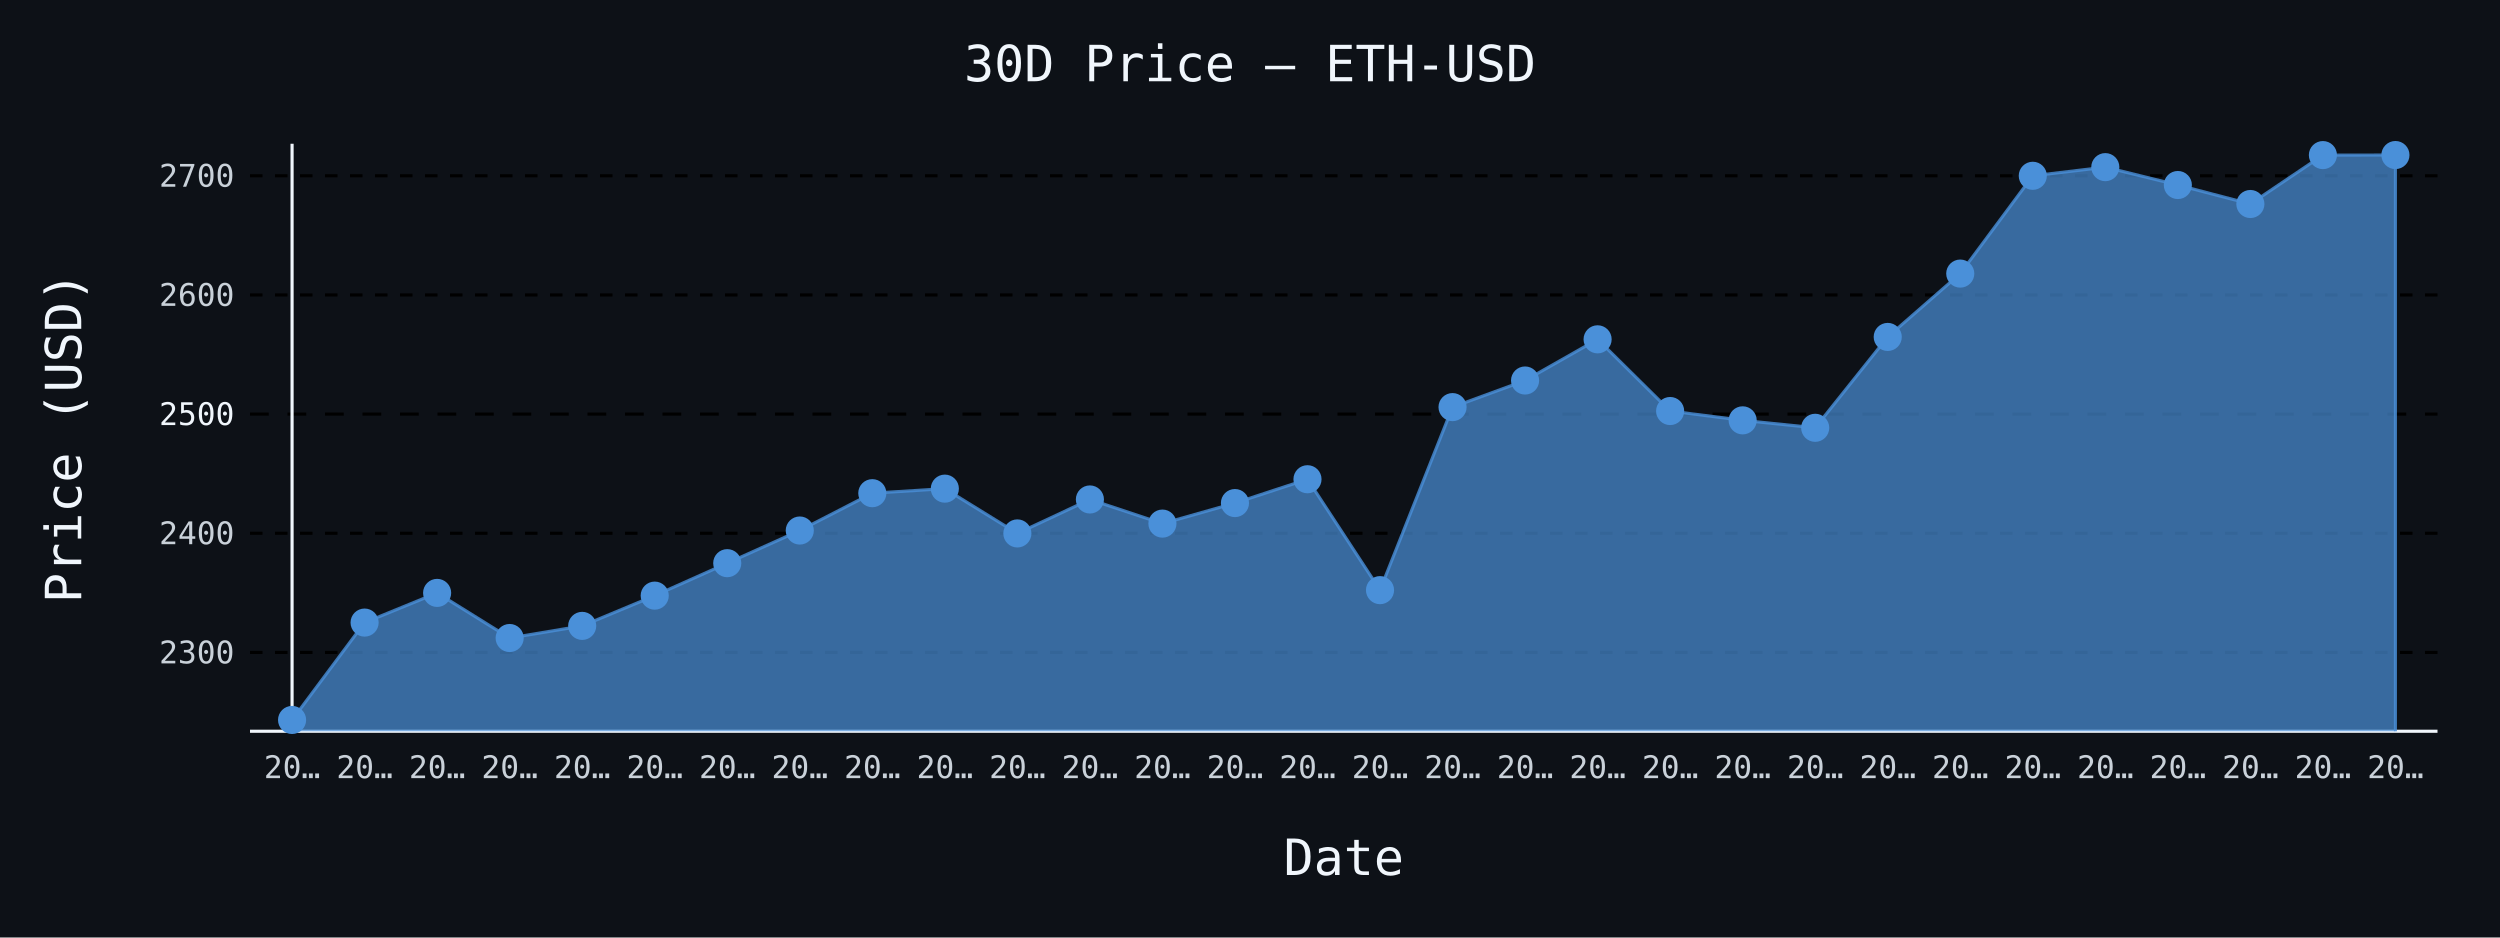
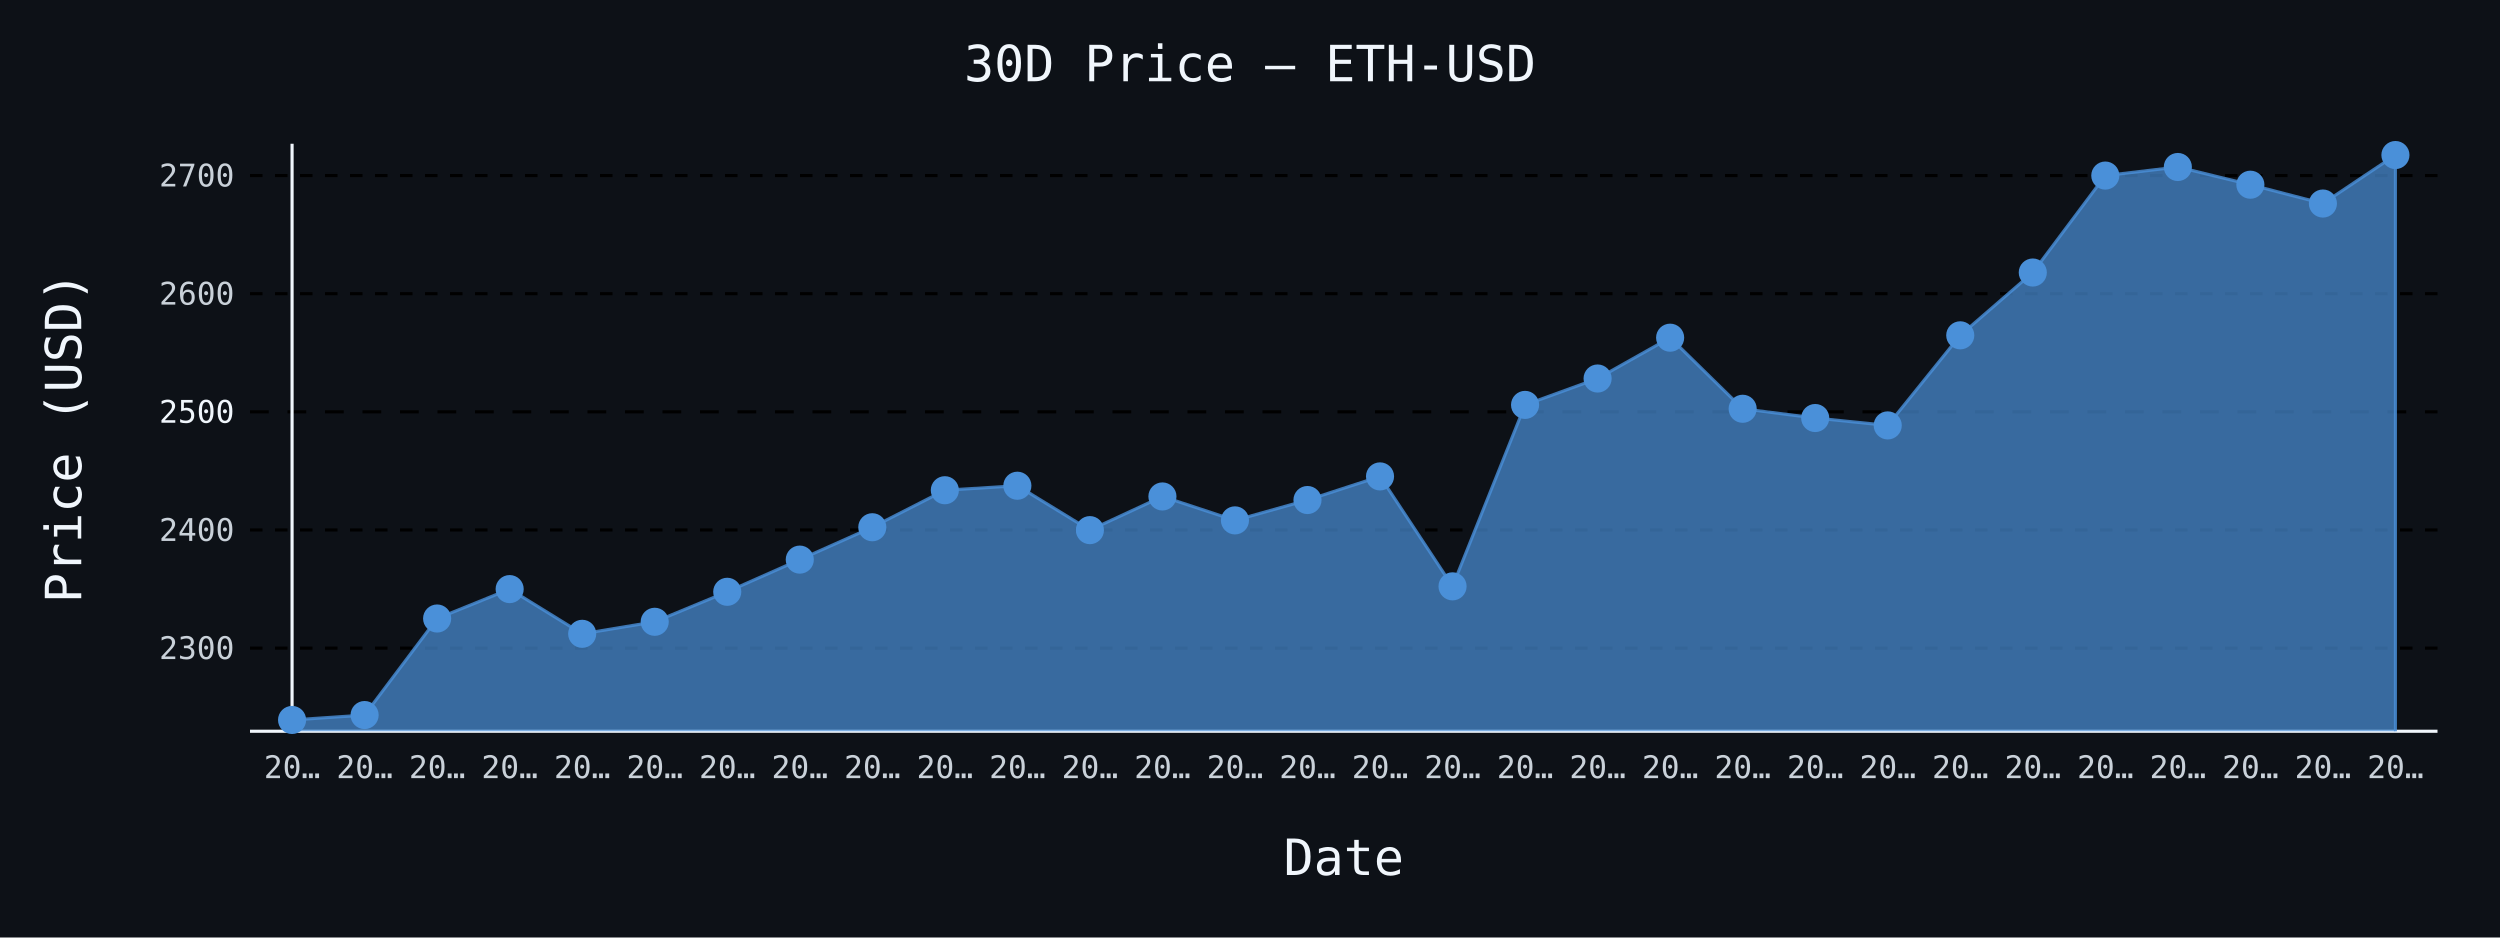
- <svg xmlns="http://www.w3.org/2000/svg" id="chart-88bfc207-2d15-4421-804d-5ae424ba80ea" class="pygal-chart" viewBox="0 0 800 300">
+ <svg xmlns="http://www.w3.org/2000/svg" id="chart-26c7c6d7-6e3d-4212-86a0-ab0ecc638d36" class="pygal-chart" viewBox="0 0 800 300">
  <defs>
-     <style type="text/css">#chart-88bfc207-2d15-4421-804d-5ae424ba80ea{-webkit-user-select:none;-webkit-font-smoothing:antialiased;font-family:monospace}#chart-88bfc207-2d15-4421-804d-5ae424ba80ea .title{font-family:monospace;font-size:16px}#chart-88bfc207-2d15-4421-804d-5ae424ba80ea .legends .legend text{font-family:monospace;font-size:14px}#chart-88bfc207-2d15-4421-804d-5ae424ba80ea .axis text{font-family:monospace;font-size:10px}#chart-88bfc207-2d15-4421-804d-5ae424ba80ea .axis text.major{font-family:monospace;font-size:10px}#chart-88bfc207-2d15-4421-804d-5ae424ba80ea .text-overlay text.value{font-family:monospace;font-size:16px}#chart-88bfc207-2d15-4421-804d-5ae424ba80ea .text-overlay text.label{font-family:monospace;font-size:10px}#chart-88bfc207-2d15-4421-804d-5ae424ba80ea .tooltip{font-family:monospace;font-size:14px}#chart-88bfc207-2d15-4421-804d-5ae424ba80ea text.no_data{font-family:monospace;font-size:64px}
- #chart-88bfc207-2d15-4421-804d-5ae424ba80ea{background-color:#0d1117}#chart-88bfc207-2d15-4421-804d-5ae424ba80ea path,#chart-88bfc207-2d15-4421-804d-5ae424ba80ea line,#chart-88bfc207-2d15-4421-804d-5ae424ba80ea rect,#chart-88bfc207-2d15-4421-804d-5ae424ba80ea circle{-webkit-transition:150ms;-moz-transition:150ms;transition:150ms}#chart-88bfc207-2d15-4421-804d-5ae424ba80ea .graph &gt; .background{fill:#0d1117}#chart-88bfc207-2d15-4421-804d-5ae424ba80ea .plot &gt; .background{fill:#0d1117}#chart-88bfc207-2d15-4421-804d-5ae424ba80ea .graph{fill:#c9d1d9}#chart-88bfc207-2d15-4421-804d-5ae424ba80ea text.no_data{fill:#f0f6fc}#chart-88bfc207-2d15-4421-804d-5ae424ba80ea .title{fill:#f0f6fc}#chart-88bfc207-2d15-4421-804d-5ae424ba80ea .legends .legend text{fill:#c9d1d9}#chart-88bfc207-2d15-4421-804d-5ae424ba80ea .legends .legend:hover text{fill:#f0f6fc}#chart-88bfc207-2d15-4421-804d-5ae424ba80ea .axis .line{stroke:#f0f6fc}#chart-88bfc207-2d15-4421-804d-5ae424ba80ea .axis .guide.line{stroke:#8b949e}#chart-88bfc207-2d15-4421-804d-5ae424ba80ea .axis .major.line{stroke:#c9d1d9}#chart-88bfc207-2d15-4421-804d-5ae424ba80ea .axis text.major{fill:#f0f6fc}#chart-88bfc207-2d15-4421-804d-5ae424ba80ea .axis.y .guides:hover .guide.line,#chart-88bfc207-2d15-4421-804d-5ae424ba80ea .line-graph .axis.x .guides:hover .guide.line,#chart-88bfc207-2d15-4421-804d-5ae424ba80ea .stackedline-graph .axis.x .guides:hover .guide.line,#chart-88bfc207-2d15-4421-804d-5ae424ba80ea .xy-graph .axis.x .guides:hover .guide.line{stroke:#f0f6fc}#chart-88bfc207-2d15-4421-804d-5ae424ba80ea .axis .guides:hover text{fill:#f0f6fc}#chart-88bfc207-2d15-4421-804d-5ae424ba80ea .reactive{fill-opacity:.7;stroke-opacity:.8;stroke-width:1}#chart-88bfc207-2d15-4421-804d-5ae424ba80ea .ci{stroke:#c9d1d9}#chart-88bfc207-2d15-4421-804d-5ae424ba80ea .reactive.active,#chart-88bfc207-2d15-4421-804d-5ae424ba80ea .active .reactive{fill-opacity:.8;stroke-opacity:.9;stroke-width:4}#chart-88bfc207-2d15-4421-804d-5ae424ba80ea .ci .reactive.active{stroke-width:1.5}#chart-88bfc207-2d15-4421-804d-5ae424ba80ea .series text{fill:#f0f6fc}#chart-88bfc207-2d15-4421-804d-5ae424ba80ea .tooltip rect{fill:#0d1117;stroke:#f0f6fc;-webkit-transition:opacity 150ms;-moz-transition:opacity 150ms;transition:opacity 150ms}#chart-88bfc207-2d15-4421-804d-5ae424ba80ea .tooltip .label{fill:#c9d1d9}#chart-88bfc207-2d15-4421-804d-5ae424ba80ea .tooltip .label{fill:#c9d1d9}#chart-88bfc207-2d15-4421-804d-5ae424ba80ea .tooltip .legend{font-size:.8em;fill:#8b949e}#chart-88bfc207-2d15-4421-804d-5ae424ba80ea .tooltip .x_label{font-size:.6em;fill:#f0f6fc}#chart-88bfc207-2d15-4421-804d-5ae424ba80ea .tooltip .xlink{font-size:.5em;text-decoration:underline}#chart-88bfc207-2d15-4421-804d-5ae424ba80ea .tooltip .value{font-size:1.5em}#chart-88bfc207-2d15-4421-804d-5ae424ba80ea .bound{font-size:.5em}#chart-88bfc207-2d15-4421-804d-5ae424ba80ea .max-value{font-size:.75em;fill:#8b949e}#chart-88bfc207-2d15-4421-804d-5ae424ba80ea .map-element{fill:#0d1117;stroke:#8b949e !important}#chart-88bfc207-2d15-4421-804d-5ae424ba80ea .map-element .reactive{fill-opacity:inherit;stroke-opacity:inherit}#chart-88bfc207-2d15-4421-804d-5ae424ba80ea .color-0,#chart-88bfc207-2d15-4421-804d-5ae424ba80ea .color-0 a:visited{stroke:#4a90d9;fill:#4a90d9}#chart-88bfc207-2d15-4421-804d-5ae424ba80ea .text-overlay .color-0 text{fill:black}
- #chart-88bfc207-2d15-4421-804d-5ae424ba80ea text.no_data{text-anchor:middle}#chart-88bfc207-2d15-4421-804d-5ae424ba80ea .guide.line{fill:none}#chart-88bfc207-2d15-4421-804d-5ae424ba80ea .centered{text-anchor:middle}#chart-88bfc207-2d15-4421-804d-5ae424ba80ea .title{text-anchor:middle}#chart-88bfc207-2d15-4421-804d-5ae424ba80ea .legends .legend text{fill-opacity:1}#chart-88bfc207-2d15-4421-804d-5ae424ba80ea .axis.x text{text-anchor:middle}#chart-88bfc207-2d15-4421-804d-5ae424ba80ea .axis.x:not(.web) text[transform]{text-anchor:start}#chart-88bfc207-2d15-4421-804d-5ae424ba80ea .axis.x:not(.web) text[transform].backwards{text-anchor:end}#chart-88bfc207-2d15-4421-804d-5ae424ba80ea .axis.y text{text-anchor:end}#chart-88bfc207-2d15-4421-804d-5ae424ba80ea .axis.y text[transform].backwards{text-anchor:start}#chart-88bfc207-2d15-4421-804d-5ae424ba80ea .axis.y2 text{text-anchor:start}#chart-88bfc207-2d15-4421-804d-5ae424ba80ea .axis.y2 text[transform].backwards{text-anchor:end}#chart-88bfc207-2d15-4421-804d-5ae424ba80ea .axis .guide.line{stroke-dasharray:4,4;stroke:black}#chart-88bfc207-2d15-4421-804d-5ae424ba80ea .axis .major.guide.line{stroke-dasharray:6,6;stroke:black}#chart-88bfc207-2d15-4421-804d-5ae424ba80ea .horizontal .axis.y .guide.line,#chart-88bfc207-2d15-4421-804d-5ae424ba80ea .horizontal .axis.y2 .guide.line,#chart-88bfc207-2d15-4421-804d-5ae424ba80ea .vertical .axis.x .guide.line{opacity:0}#chart-88bfc207-2d15-4421-804d-5ae424ba80ea .horizontal .axis.always_show .guide.line,#chart-88bfc207-2d15-4421-804d-5ae424ba80ea .vertical .axis.always_show .guide.line{opacity:1 !important}#chart-88bfc207-2d15-4421-804d-5ae424ba80ea .axis.y .guides:hover .guide.line,#chart-88bfc207-2d15-4421-804d-5ae424ba80ea .axis.y2 .guides:hover .guide.line,#chart-88bfc207-2d15-4421-804d-5ae424ba80ea .axis.x .guides:hover .guide.line{opacity:1}#chart-88bfc207-2d15-4421-804d-5ae424ba80ea .axis .guides:hover text{opacity:1}#chart-88bfc207-2d15-4421-804d-5ae424ba80ea .nofill{fill:none}#chart-88bfc207-2d15-4421-804d-5ae424ba80ea .subtle-fill{fill-opacity:.2}#chart-88bfc207-2d15-4421-804d-5ae424ba80ea .dot{stroke-width:1px;fill-opacity:1;stroke-opacity:1}#chart-88bfc207-2d15-4421-804d-5ae424ba80ea .dot.active{stroke-width:5px}#chart-88bfc207-2d15-4421-804d-5ae424ba80ea .dot.negative{fill:transparent}#chart-88bfc207-2d15-4421-804d-5ae424ba80ea text,#chart-88bfc207-2d15-4421-804d-5ae424ba80ea tspan{stroke:none !important}#chart-88bfc207-2d15-4421-804d-5ae424ba80ea .series text.active{opacity:1}#chart-88bfc207-2d15-4421-804d-5ae424ba80ea .tooltip rect{fill-opacity:.95;stroke-width:.5}#chart-88bfc207-2d15-4421-804d-5ae424ba80ea .tooltip text{fill-opacity:1}#chart-88bfc207-2d15-4421-804d-5ae424ba80ea .showable{visibility:hidden}#chart-88bfc207-2d15-4421-804d-5ae424ba80ea .showable.shown{visibility:visible}#chart-88bfc207-2d15-4421-804d-5ae424ba80ea .gauge-background{fill:rgba(229,229,229,1);stroke:none}#chart-88bfc207-2d15-4421-804d-5ae424ba80ea .bg-lines{stroke:#0d1117;stroke-width:2px}</style>
+     <style type="text/css">#chart-26c7c6d7-6e3d-4212-86a0-ab0ecc638d36{-webkit-user-select:none;-webkit-font-smoothing:antialiased;font-family:monospace}#chart-26c7c6d7-6e3d-4212-86a0-ab0ecc638d36 .title{font-family:monospace;font-size:16px}#chart-26c7c6d7-6e3d-4212-86a0-ab0ecc638d36 .legends .legend text{font-family:monospace;font-size:14px}#chart-26c7c6d7-6e3d-4212-86a0-ab0ecc638d36 .axis text{font-family:monospace;font-size:10px}#chart-26c7c6d7-6e3d-4212-86a0-ab0ecc638d36 .axis text.major{font-family:monospace;font-size:10px}#chart-26c7c6d7-6e3d-4212-86a0-ab0ecc638d36 .text-overlay text.value{font-family:monospace;font-size:16px}#chart-26c7c6d7-6e3d-4212-86a0-ab0ecc638d36 .text-overlay text.label{font-family:monospace;font-size:10px}#chart-26c7c6d7-6e3d-4212-86a0-ab0ecc638d36 .tooltip{font-family:monospace;font-size:14px}#chart-26c7c6d7-6e3d-4212-86a0-ab0ecc638d36 text.no_data{font-family:monospace;font-size:64px}
+ #chart-26c7c6d7-6e3d-4212-86a0-ab0ecc638d36{background-color:#0d1117}#chart-26c7c6d7-6e3d-4212-86a0-ab0ecc638d36 path,#chart-26c7c6d7-6e3d-4212-86a0-ab0ecc638d36 line,#chart-26c7c6d7-6e3d-4212-86a0-ab0ecc638d36 rect,#chart-26c7c6d7-6e3d-4212-86a0-ab0ecc638d36 circle{-webkit-transition:150ms;-moz-transition:150ms;transition:150ms}#chart-26c7c6d7-6e3d-4212-86a0-ab0ecc638d36 .graph &gt; .background{fill:#0d1117}#chart-26c7c6d7-6e3d-4212-86a0-ab0ecc638d36 .plot &gt; .background{fill:#0d1117}#chart-26c7c6d7-6e3d-4212-86a0-ab0ecc638d36 .graph{fill:#c9d1d9}#chart-26c7c6d7-6e3d-4212-86a0-ab0ecc638d36 text.no_data{fill:#f0f6fc}#chart-26c7c6d7-6e3d-4212-86a0-ab0ecc638d36 .title{fill:#f0f6fc}#chart-26c7c6d7-6e3d-4212-86a0-ab0ecc638d36 .legends .legend text{fill:#c9d1d9}#chart-26c7c6d7-6e3d-4212-86a0-ab0ecc638d36 .legends .legend:hover text{fill:#f0f6fc}#chart-26c7c6d7-6e3d-4212-86a0-ab0ecc638d36 .axis .line{stroke:#f0f6fc}#chart-26c7c6d7-6e3d-4212-86a0-ab0ecc638d36 .axis .guide.line{stroke:#8b949e}#chart-26c7c6d7-6e3d-4212-86a0-ab0ecc638d36 .axis .major.line{stroke:#c9d1d9}#chart-26c7c6d7-6e3d-4212-86a0-ab0ecc638d36 .axis text.major{fill:#f0f6fc}#chart-26c7c6d7-6e3d-4212-86a0-ab0ecc638d36 .axis.y .guides:hover .guide.line,#chart-26c7c6d7-6e3d-4212-86a0-ab0ecc638d36 .line-graph .axis.x .guides:hover .guide.line,#chart-26c7c6d7-6e3d-4212-86a0-ab0ecc638d36 .stackedline-graph .axis.x .guides:hover .guide.line,#chart-26c7c6d7-6e3d-4212-86a0-ab0ecc638d36 .xy-graph .axis.x .guides:hover .guide.line{stroke:#f0f6fc}#chart-26c7c6d7-6e3d-4212-86a0-ab0ecc638d36 .axis .guides:hover text{fill:#f0f6fc}#chart-26c7c6d7-6e3d-4212-86a0-ab0ecc638d36 .reactive{fill-opacity:.7;stroke-opacity:.8;stroke-width:1}#chart-26c7c6d7-6e3d-4212-86a0-ab0ecc638d36 .ci{stroke:#c9d1d9}#chart-26c7c6d7-6e3d-4212-86a0-ab0ecc638d36 .reactive.active,#chart-26c7c6d7-6e3d-4212-86a0-ab0ecc638d36 .active .reactive{fill-opacity:.8;stroke-opacity:.9;stroke-width:4}#chart-26c7c6d7-6e3d-4212-86a0-ab0ecc638d36 .ci .reactive.active{stroke-width:1.5}#chart-26c7c6d7-6e3d-4212-86a0-ab0ecc638d36 .series text{fill:#f0f6fc}#chart-26c7c6d7-6e3d-4212-86a0-ab0ecc638d36 .tooltip rect{fill:#0d1117;stroke:#f0f6fc;-webkit-transition:opacity 150ms;-moz-transition:opacity 150ms;transition:opacity 150ms}#chart-26c7c6d7-6e3d-4212-86a0-ab0ecc638d36 .tooltip .label{fill:#c9d1d9}#chart-26c7c6d7-6e3d-4212-86a0-ab0ecc638d36 .tooltip .label{fill:#c9d1d9}#chart-26c7c6d7-6e3d-4212-86a0-ab0ecc638d36 .tooltip .legend{font-size:.8em;fill:#8b949e}#chart-26c7c6d7-6e3d-4212-86a0-ab0ecc638d36 .tooltip .x_label{font-size:.6em;fill:#f0f6fc}#chart-26c7c6d7-6e3d-4212-86a0-ab0ecc638d36 .tooltip .xlink{font-size:.5em;text-decoration:underline}#chart-26c7c6d7-6e3d-4212-86a0-ab0ecc638d36 .tooltip .value{font-size:1.5em}#chart-26c7c6d7-6e3d-4212-86a0-ab0ecc638d36 .bound{font-size:.5em}#chart-26c7c6d7-6e3d-4212-86a0-ab0ecc638d36 .max-value{font-size:.75em;fill:#8b949e}#chart-26c7c6d7-6e3d-4212-86a0-ab0ecc638d36 .map-element{fill:#0d1117;stroke:#8b949e !important}#chart-26c7c6d7-6e3d-4212-86a0-ab0ecc638d36 .map-element .reactive{fill-opacity:inherit;stroke-opacity:inherit}#chart-26c7c6d7-6e3d-4212-86a0-ab0ecc638d36 .color-0,#chart-26c7c6d7-6e3d-4212-86a0-ab0ecc638d36 .color-0 a:visited{stroke:#4a90d9;fill:#4a90d9}#chart-26c7c6d7-6e3d-4212-86a0-ab0ecc638d36 .text-overlay .color-0 text{fill:black}
+ #chart-26c7c6d7-6e3d-4212-86a0-ab0ecc638d36 text.no_data{text-anchor:middle}#chart-26c7c6d7-6e3d-4212-86a0-ab0ecc638d36 .guide.line{fill:none}#chart-26c7c6d7-6e3d-4212-86a0-ab0ecc638d36 .centered{text-anchor:middle}#chart-26c7c6d7-6e3d-4212-86a0-ab0ecc638d36 .title{text-anchor:middle}#chart-26c7c6d7-6e3d-4212-86a0-ab0ecc638d36 .legends .legend text{fill-opacity:1}#chart-26c7c6d7-6e3d-4212-86a0-ab0ecc638d36 .axis.x text{text-anchor:middle}#chart-26c7c6d7-6e3d-4212-86a0-ab0ecc638d36 .axis.x:not(.web) text[transform]{text-anchor:start}#chart-26c7c6d7-6e3d-4212-86a0-ab0ecc638d36 .axis.x:not(.web) text[transform].backwards{text-anchor:end}#chart-26c7c6d7-6e3d-4212-86a0-ab0ecc638d36 .axis.y text{text-anchor:end}#chart-26c7c6d7-6e3d-4212-86a0-ab0ecc638d36 .axis.y text[transform].backwards{text-anchor:start}#chart-26c7c6d7-6e3d-4212-86a0-ab0ecc638d36 .axis.y2 text{text-anchor:start}#chart-26c7c6d7-6e3d-4212-86a0-ab0ecc638d36 .axis.y2 text[transform].backwards{text-anchor:end}#chart-26c7c6d7-6e3d-4212-86a0-ab0ecc638d36 .axis .guide.line{stroke-dasharray:4,4;stroke:black}#chart-26c7c6d7-6e3d-4212-86a0-ab0ecc638d36 .axis .major.guide.line{stroke-dasharray:6,6;stroke:black}#chart-26c7c6d7-6e3d-4212-86a0-ab0ecc638d36 .horizontal .axis.y .guide.line,#chart-26c7c6d7-6e3d-4212-86a0-ab0ecc638d36 .horizontal .axis.y2 .guide.line,#chart-26c7c6d7-6e3d-4212-86a0-ab0ecc638d36 .vertical .axis.x .guide.line{opacity:0}#chart-26c7c6d7-6e3d-4212-86a0-ab0ecc638d36 .horizontal .axis.always_show .guide.line,#chart-26c7c6d7-6e3d-4212-86a0-ab0ecc638d36 .vertical .axis.always_show .guide.line{opacity:1 !important}#chart-26c7c6d7-6e3d-4212-86a0-ab0ecc638d36 .axis.y .guides:hover .guide.line,#chart-26c7c6d7-6e3d-4212-86a0-ab0ecc638d36 .axis.y2 .guides:hover .guide.line,#chart-26c7c6d7-6e3d-4212-86a0-ab0ecc638d36 .axis.x .guides:hover .guide.line{opacity:1}#chart-26c7c6d7-6e3d-4212-86a0-ab0ecc638d36 .axis .guides:hover text{opacity:1}#chart-26c7c6d7-6e3d-4212-86a0-ab0ecc638d36 .nofill{fill:none}#chart-26c7c6d7-6e3d-4212-86a0-ab0ecc638d36 .subtle-fill{fill-opacity:.2}#chart-26c7c6d7-6e3d-4212-86a0-ab0ecc638d36 .dot{stroke-width:1px;fill-opacity:1;stroke-opacity:1}#chart-26c7c6d7-6e3d-4212-86a0-ab0ecc638d36 .dot.active{stroke-width:5px}#chart-26c7c6d7-6e3d-4212-86a0-ab0ecc638d36 .dot.negative{fill:transparent}#chart-26c7c6d7-6e3d-4212-86a0-ab0ecc638d36 text,#chart-26c7c6d7-6e3d-4212-86a0-ab0ecc638d36 tspan{stroke:none !important}#chart-26c7c6d7-6e3d-4212-86a0-ab0ecc638d36 .series text.active{opacity:1}#chart-26c7c6d7-6e3d-4212-86a0-ab0ecc638d36 .tooltip rect{fill-opacity:.95;stroke-width:.5}#chart-26c7c6d7-6e3d-4212-86a0-ab0ecc638d36 .tooltip text{fill-opacity:1}#chart-26c7c6d7-6e3d-4212-86a0-ab0ecc638d36 .showable{visibility:hidden}#chart-26c7c6d7-6e3d-4212-86a0-ab0ecc638d36 .showable.shown{visibility:visible}#chart-26c7c6d7-6e3d-4212-86a0-ab0ecc638d36 .gauge-background{fill:rgba(229,229,229,1);stroke:none}#chart-26c7c6d7-6e3d-4212-86a0-ab0ecc638d36 .bg-lines{stroke:#0d1117;stroke-width:2px}</style>
  </defs>
  <g class="graph line-graph vertical">
    <rect x="0" y="0" width="800" height="300" class="background" />
    <g transform="translate(80, 46)" class="plot">
      <rect x="0" y="0" width="700.0" height="188" class="background" />
      <g class="axis y always_show">
        <path d="M0 188 h700" class="line" />
        <g class="guides">
-           <path d="M0 162.782 h700" class="guide line" />
-           <text x="-5" y="166.282" class="">2300</text>
-         </g>
-         <g class="guides">
-           <path d="M0 124.648 h700" class="guide line" />
-           <text x="-5" y="128.148" class="">2400</text>
-         </g>
-         <g class="guides">
-           <path d="M0 86.514 h700" class="major guide line" />
-           <text x="-5" y="90.014" class="major">2500</text>
-         </g>
-         <g class="guides">
-           <path d="M0 48.381 h700" class="guide line" />
-           <text x="-5" y="51.881" class="">2600</text>
-         </g>
-         <g class="guides">
-           <path d="M0 10.247 h700" class="guide line" />
-           <text x="-5" y="13.747" class="">2700</text>
+           <path d="M0 161.399 h700" class="guide line" />
+           <text x="-5" y="164.899" class="">2300</text>
+         </g>
+         <g class="guides">
+           <path d="M0 123.593 h700" class="guide line" />
+           <text x="-5" y="127.093" class="">2400</text>
+         </g>
+         <g class="guides">
+           <path d="M0 85.787 h700" class="major guide line" />
+           <text x="-5" y="89.287" class="major">2500</text>
+         </g>
+         <g class="guides">
+           <path d="M0 47.981 h700" class="guide line" />
+           <text x="-5" y="51.481" class="">2600</text>
+         </g>
+         <g class="guides">
+           <path d="M0 10.175 h700" class="guide line" />
+           <text x="-5" y="13.675" class="">2700</text>
        </g>
      </g>
      <g class="axis x">
        <g class="guides">
          <path d="M13.462 0 v188" class="line" />
          <text x="13.462" y="203.0" class="">20…</text>
        </g>
        <g class="guides">
          <path d="M36.671 0 v188" class="guide line" />
          <text x="36.671" y="203.0" class="">20…</text>
        </g>
        <g class="guides">
          <path d="M59.881 0 v188" class="guide line" />
          <text x="59.881" y="203.0" class="">20…</text>
        </g>
        <g class="guides">
          <path d="M83.09 0 v188" class="guide line" />
          <text x="83.09" y="203.0" class="">20…</text>
        </g>
        <g class="guides">
          <path d="M106.3 0 v188" class="guide line" />
          <text x="106.3" y="203.0" class="">20…</text>
        </g>
        <g class="guides">
          <path d="M129.509 0 v188" class="guide line" />
          <text x="129.509" y="203.0" class="">20…</text>
        </g>
        <g class="guides">
          <path d="M152.719 0 v188" class="guide line" />
          <text x="152.719" y="203.0" class="">20…</text>
        </g>
        <g class="guides">
          <path d="M175.928 0 v188" class="guide line" />
          <text x="175.928" y="203.0" class="">20…</text>
        </g>
        <g class="guides">
          <path d="M199.138 0 v188" class="guide line" />
          <text x="199.138" y="203.0" class="">20…</text>
        </g>
        <g class="guides">
          <path d="M222.347 0 v188" class="guide line" />
          <text x="222.347" y="203.0" class="">20…</text>
        </g>
        <g class="guides">
          <path d="M245.557 0 v188" class="guide line" />
          <text x="245.557" y="203.0" class="">20…</text>
        </g>
        <g class="guides">
          <path d="M268.767 0 v188" class="guide line" />
          <text x="268.767" y="203.0" class="">20…</text>
        </g>
        <g class="guides">
          <path d="M291.976 0 v188" class="guide line" />
          <text x="291.976" y="203.0" class="">20…</text>
        </g>
        <g class="guides">
          <path d="M315.186 0 v188" class="guide line" />
          <text x="315.186" y="203.0" class="">20…</text>
        </g>
        <g class="guides">
          <path d="M338.395 0 v188" class="guide line" />
          <text x="338.395" y="203.0" class="">20…</text>
        </g>
        <g class="guides">
          <path d="M361.605 0 v188" class="guide line" />
          <text x="361.605" y="203.0" class="">20…</text>
        </g>
        <g class="guides">
          <path d="M384.814 0 v188" class="guide line" />
          <text x="384.814" y="203.0" class="">20…</text>
        </g>
        <g class="guides">
          <path d="M408.024 0 v188" class="guide line" />
          <text x="408.024" y="203.0" class="">20…</text>
        </g>
        <g class="guides">
          <path d="M431.233 0 v188" class="guide line" />
          <text x="431.233" y="203.0" class="">20…</text>
        </g>
        <g class="guides">
          <path d="M454.443 0 v188" class="guide line" />
          <text x="454.443" y="203.0" class="">20…</text>
        </g>
        <g class="guides">
          <path d="M477.653 0 v188" class="guide line" />
          <text x="477.653" y="203.0" class="">20…</text>
        </g>
        <g class="guides">
          <path d="M500.862 0 v188" class="guide line" />
          <text x="500.862" y="203.0" class="">20…</text>
        </g>
        <g class="guides">
          <path d="M524.072 0 v188" class="guide line" />
          <text x="524.072" y="203.0" class="">20…</text>
        </g>
        <g class="guides">
          <path d="M547.281 0 v188" class="guide line" />
          <text x="547.281" y="203.0" class="">20…</text>
        </g>
        <g class="guides">
          <path d="M570.491 0 v188" class="guide line" />
          <text x="570.491" y="203.0" class="">20…</text>
        </g>
        <g class="guides">
          <path d="M593.7 0 v188" class="guide line" />
          <text x="593.7" y="203.0" class="">20…</text>
        </g>
        <g class="guides">
          <path d="M616.91 0 v188" class="guide line" />
          <text x="616.91" y="203.0" class="">20…</text>
        </g>
        <g class="guides">
          <path d="M640.119 0 v188" class="guide line" />
          <text x="640.119" y="203.0" class="">20…</text>
        </g>
        <g class="guides">
          <path d="M663.329 0 v188" class="guide line" />
          <text x="663.329" y="203.0" class="">20…</text>
        </g>
        <g class="guides">
          <path d="M686.538 0 v188" class="guide line" />
          <text x="686.538" y="203.0" class="">20…</text>
        </g>
      </g>
      <g class="series serie-0 color-0">
-         <path d="M13.462 188 L13.462 184.385 36.671 153.226 59.881 143.73 83.09 158.164 106.3 154.282 129.509 144.603 152.719 134.216 175.928 123.767 199.138 111.82 222.347 110.367 245.557 124.698 268.767 113.83 291.976 121.552 315.186 114.981 338.395 107.358 361.605 142.846 384.814 84.276 408.024 75.761 431.233 62.585 454.443 85.527 477.653 88.513 500.862 90.896 524.072 61.819 547.281 41.547 570.491 10.254 593.7 7.486 616.91 13.206 640.119 19.281 663.329 3.631 686.538 3.615 686.538 188" class="line reactive" />
+         <path d="M13.462 188 L13.462 184.385 36.671 182.816 59.881 151.924 83.09 142.511 106.3 156.82 129.509 152.972 152.719 143.376 175.928 133.078 199.138 122.719 222.347 110.875 245.557 109.434 268.767 123.642 291.976 112.867 315.186 120.523 338.395 114.009 361.605 106.451 384.814 141.634 408.024 83.567 431.233 75.125 454.443 62.063 477.653 84.807 500.862 87.768 524.072 90.131 547.281 61.304 570.491 41.206 593.7 10.182 616.91 7.438 640.119 13.108 663.329 19.131 686.538 3.615 686.538 188" class="line reactive" />
      </g>
    </g>
    <g class="titles">
      <text x="400.0" y="26" class="title plot_title">30D Price — ETH-USD</text>
      <text x="430.0" y="280" class="title">Date</text>
      <text x="0" y="166.0" class="title" transform="rotate(-90 0 140)">Price (USD)</text>
    </g>
    <g transform="translate(80, 46)" class="plot overlay">
      <g class="series serie-0 color-0">
        <g class="dots">
          <circle cx="13.462" cy="184.385" r="4" class="dot reactive tooltip-trigger" />
        </g>
        <g class="dots">
-           <circle cx="36.671" cy="153.226" r="4" class="dot reactive tooltip-trigger" />
-         </g>
-         <g class="dots">
-           <circle cx="59.881" cy="143.73" r="4" class="dot reactive tooltip-trigger" />
-         </g>
-         <g class="dots">
-           <circle cx="83.09" cy="158.164" r="4" class="dot reactive tooltip-trigger" />
-         </g>
-         <g class="dots">
-           <circle cx="106.3" cy="154.282" r="4" class="dot reactive tooltip-trigger" />
-         </g>
-         <g class="dots">
-           <circle cx="129.509" cy="144.603" r="4" class="dot reactive tooltip-trigger" />
-         </g>
-         <g class="dots">
-           <circle cx="152.719" cy="134.216" r="4" class="dot reactive tooltip-trigger" />
-         </g>
-         <g class="dots">
-           <circle cx="175.928" cy="123.767" r="4" class="dot reactive tooltip-trigger" />
-         </g>
-         <g class="dots">
-           <circle cx="199.138" cy="111.82" r="4" class="dot reactive tooltip-trigger" />
-         </g>
-         <g class="dots">
-           <circle cx="222.347" cy="110.367" r="4" class="dot reactive tooltip-trigger" />
-         </g>
-         <g class="dots">
-           <circle cx="245.557" cy="124.698" r="4" class="dot reactive tooltip-trigger" />
-         </g>
-         <g class="dots">
-           <circle cx="268.767" cy="113.83" r="4" class="dot reactive tooltip-trigger" />
-         </g>
-         <g class="dots">
-           <circle cx="291.976" cy="121.552" r="4" class="dot reactive tooltip-trigger" />
-         </g>
-         <g class="dots">
-           <circle cx="315.186" cy="114.981" r="4" class="dot reactive tooltip-trigger" />
-         </g>
-         <g class="dots">
-           <circle cx="338.395" cy="107.358" r="4" class="dot reactive tooltip-trigger" />
-         </g>
-         <g class="dots">
-           <circle cx="361.605" cy="142.846" r="4" class="dot reactive tooltip-trigger" />
-         </g>
-         <g class="dots">
-           <circle cx="384.814" cy="84.276" r="4" class="dot reactive tooltip-trigger" />
-         </g>
-         <g class="dots">
-           <circle cx="408.024" cy="75.761" r="4" class="dot reactive tooltip-trigger" />
-         </g>
-         <g class="dots">
-           <circle cx="431.233" cy="62.585" r="4" class="dot reactive tooltip-trigger" />
-         </g>
-         <g class="dots">
-           <circle cx="454.443" cy="85.527" r="4" class="dot reactive tooltip-trigger" />
-         </g>
-         <g class="dots">
-           <circle cx="477.653" cy="88.513" r="4" class="dot reactive tooltip-trigger" />
-         </g>
-         <g class="dots">
-           <circle cx="500.862" cy="90.896" r="4" class="dot reactive tooltip-trigger" />
-         </g>
-         <g class="dots">
-           <circle cx="524.072" cy="61.819" r="4" class="dot reactive tooltip-trigger" />
-         </g>
-         <g class="dots">
-           <circle cx="547.281" cy="41.547" r="4" class="dot reactive tooltip-trigger" />
-         </g>
-         <g class="dots">
-           <circle cx="570.491" cy="10.254" r="4" class="dot reactive tooltip-trigger" />
-         </g>
-         <g class="dots">
-           <circle cx="593.7" cy="7.486" r="4" class="dot reactive tooltip-trigger" />
-         </g>
-         <g class="dots">
-           <circle cx="616.91" cy="13.206" r="4" class="dot reactive tooltip-trigger" />
-         </g>
-         <g class="dots">
-           <circle cx="640.119" cy="19.281" r="4" class="dot reactive tooltip-trigger" />
-         </g>
-         <g class="dots">
-           <circle cx="663.329" cy="3.631" r="4" class="dot reactive tooltip-trigger" />
+           <circle cx="36.671" cy="182.816" r="4" class="dot reactive tooltip-trigger" />
+         </g>
+         <g class="dots">
+           <circle cx="59.881" cy="151.924" r="4" class="dot reactive tooltip-trigger" />
+         </g>
+         <g class="dots">
+           <circle cx="83.09" cy="142.511" r="4" class="dot reactive tooltip-trigger" />
+         </g>
+         <g class="dots">
+           <circle cx="106.3" cy="156.82" r="4" class="dot reactive tooltip-trigger" />
+         </g>
+         <g class="dots">
+           <circle cx="129.509" cy="152.972" r="4" class="dot reactive tooltip-trigger" />
+         </g>
+         <g class="dots">
+           <circle cx="152.719" cy="143.376" r="4" class="dot reactive tooltip-trigger" />
+         </g>
+         <g class="dots">
+           <circle cx="175.928" cy="133.078" r="4" class="dot reactive tooltip-trigger" />
+         </g>
+         <g class="dots">
+           <circle cx="199.138" cy="122.719" r="4" class="dot reactive tooltip-trigger" />
+         </g>
+         <g class="dots">
+           <circle cx="222.347" cy="110.875" r="4" class="dot reactive tooltip-trigger" />
+         </g>
+         <g class="dots">
+           <circle cx="245.557" cy="109.434" r="4" class="dot reactive tooltip-trigger" />
+         </g>
+         <g class="dots">
+           <circle cx="268.767" cy="123.642" r="4" class="dot reactive tooltip-trigger" />
+         </g>
+         <g class="dots">
+           <circle cx="291.976" cy="112.867" r="4" class="dot reactive tooltip-trigger" />
+         </g>
+         <g class="dots">
+           <circle cx="315.186" cy="120.523" r="4" class="dot reactive tooltip-trigger" />
+         </g>
+         <g class="dots">
+           <circle cx="338.395" cy="114.009" r="4" class="dot reactive tooltip-trigger" />
+         </g>
+         <g class="dots">
+           <circle cx="361.605" cy="106.451" r="4" class="dot reactive tooltip-trigger" />
+         </g>
+         <g class="dots">
+           <circle cx="384.814" cy="141.634" r="4" class="dot reactive tooltip-trigger" />
+         </g>
+         <g class="dots">
+           <circle cx="408.024" cy="83.567" r="4" class="dot reactive tooltip-trigger" />
+         </g>
+         <g class="dots">
+           <circle cx="431.233" cy="75.125" r="4" class="dot reactive tooltip-trigger" />
+         </g>
+         <g class="dots">
+           <circle cx="454.443" cy="62.063" r="4" class="dot reactive tooltip-trigger" />
+         </g>
+         <g class="dots">
+           <circle cx="477.653" cy="84.807" r="4" class="dot reactive tooltip-trigger" />
+         </g>
+         <g class="dots">
+           <circle cx="500.862" cy="87.768" r="4" class="dot reactive tooltip-trigger" />
+         </g>
+         <g class="dots">
+           <circle cx="524.072" cy="90.131" r="4" class="dot reactive tooltip-trigger" />
+         </g>
+         <g class="dots">
+           <circle cx="547.281" cy="61.304" r="4" class="dot reactive tooltip-trigger" />
+         </g>
+         <g class="dots">
+           <circle cx="570.491" cy="41.206" r="4" class="dot reactive tooltip-trigger" />
+         </g>
+         <g class="dots">
+           <circle cx="593.7" cy="10.182" r="4" class="dot reactive tooltip-trigger" />
+         </g>
+         <g class="dots">
+           <circle cx="616.91" cy="7.438" r="4" class="dot reactive tooltip-trigger" />
+         </g>
+         <g class="dots">
+           <circle cx="640.119" cy="13.108" r="4" class="dot reactive tooltip-trigger" />
+         </g>
+         <g class="dots">
+           <circle cx="663.329" cy="19.131" r="4" class="dot reactive tooltip-trigger" />
        </g>
        <g class="dots">
          <circle cx="686.538" cy="3.615" r="4" class="dot reactive tooltip-trigger" />
        </g>
      </g>
    </g>
    <g transform="translate(80, 46)" class="plot text-overlay">
      <g class="series serie-0 color-0" />
    </g>
    <g transform="translate(80, 46)" class="plot tooltip-overlay">
      <g transform="translate(0 0)" style="opacity: 0" class="tooltip">
        <rect rx="0" ry="0" width="0" height="0" class="tooltip-box" />
        <g class="text" />
      </g>
    </g>
  </g>
</svg>
